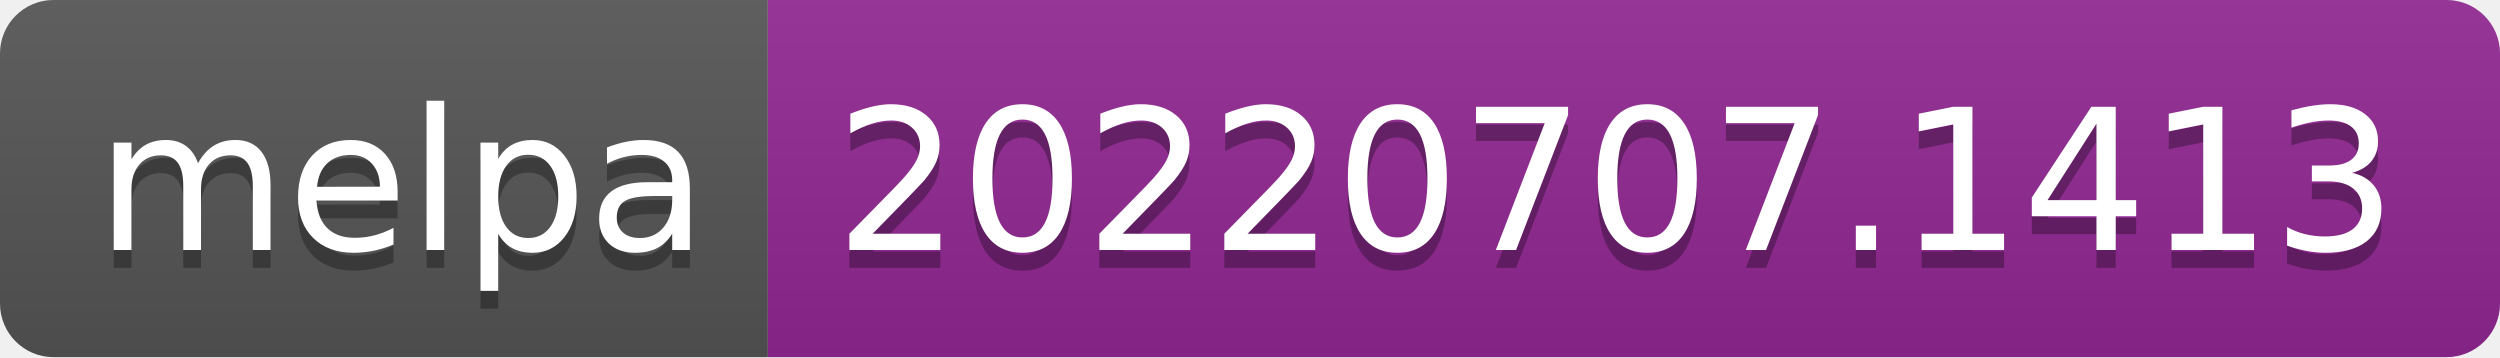
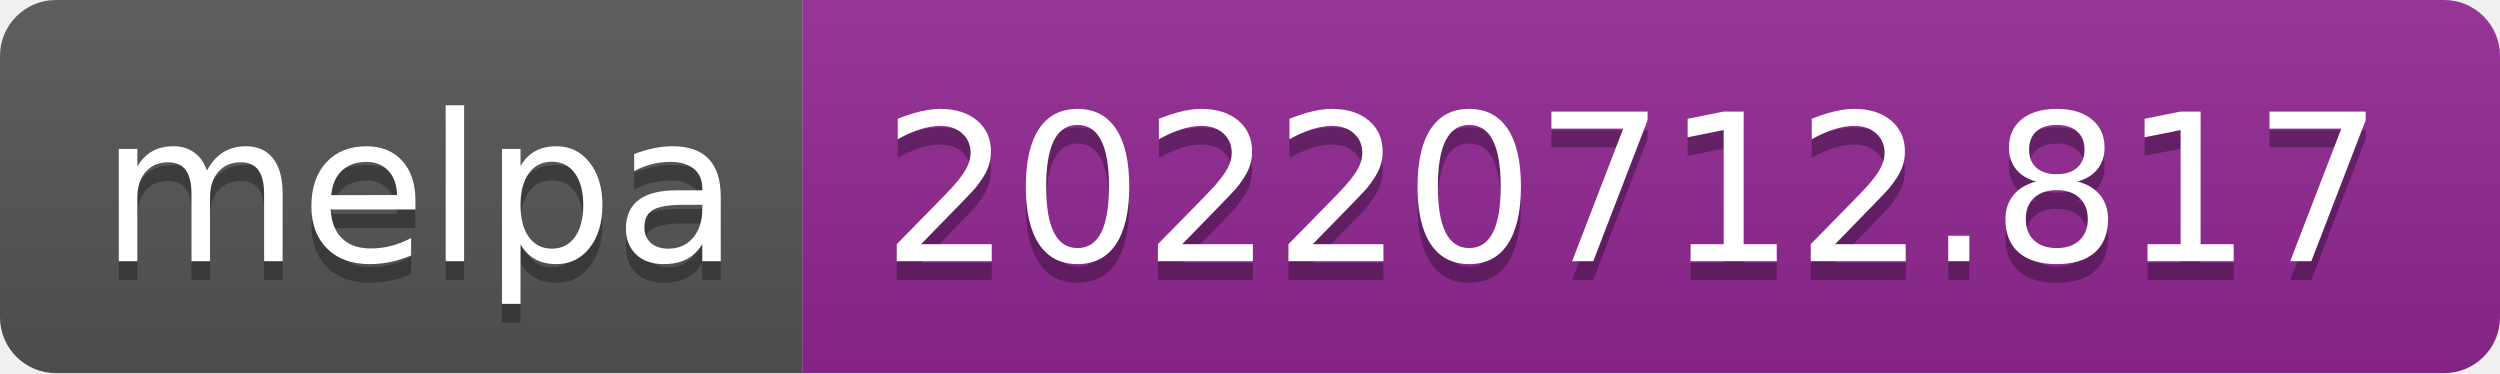
- <svg xmlns="http://www.w3.org/2000/svg" width="140" height="20" role="img" aria-label="melpa: 20220707.1413">
+ <svg xmlns="http://www.w3.org/2000/svg" width="134" height="20" role="img" aria-label="melpa: 20220712.817">
  <linearGradient id="s" x2="0" y2="100%">
    <stop offset="0" stop-color="#bbb" stop-opacity=".1" />
    <stop offset="1" stop-opacity=".1" />
  </linearGradient>
  <clipPath id="r">
-     <rect width="140" height="20" rx="3" fill="#fff" />
+     <rect width="134" height="20" rx="3" fill="#fff" />
  </clipPath>
  <g clip-path="url(#r)">
    <rect width="43" height="20" fill="#555" />
-     <rect x="43" width="97" height="20" fill="#922793" />
-     <rect width="140" height="20" fill="url(#s)" />
+     <rect x="43" width="91" height="20" fill="#922793" />
+     <rect width="134" height="20" fill="url(#s)" />
  </g>
  <g fill="#fff" text-anchor="middle" font-family="Verdana,Geneva,DejaVu Sans,sans-serif" text-rendering="geometricPrecision" font-size="110">
    <text aria-hidden="true" x="225" y="150" fill="#010101" fill-opacity=".3" transform="scale(.1)" textLength="330">melpa</text>
    <text x="225" y="140" transform="scale(.1)" fill="#fff" textLength="330">melpa</text>
-     <text aria-hidden="true" x="905" y="150" fill="#010101" fill-opacity=".3" transform="scale(.1)" textLength="870">20220707.1413</text>
-     <text x="905" y="140" transform="scale(.1)" fill="#fff" textLength="870">20220707.1413</text>
+     <text aria-hidden="true" x="875" y="150" fill="#010101" fill-opacity=".3" transform="scale(.1)" textLength="810">20220712.817</text>
+     <text x="875" y="140" transform="scale(.1)" fill="#fff" textLength="810">20220712.817</text>
  </g>
</svg>
